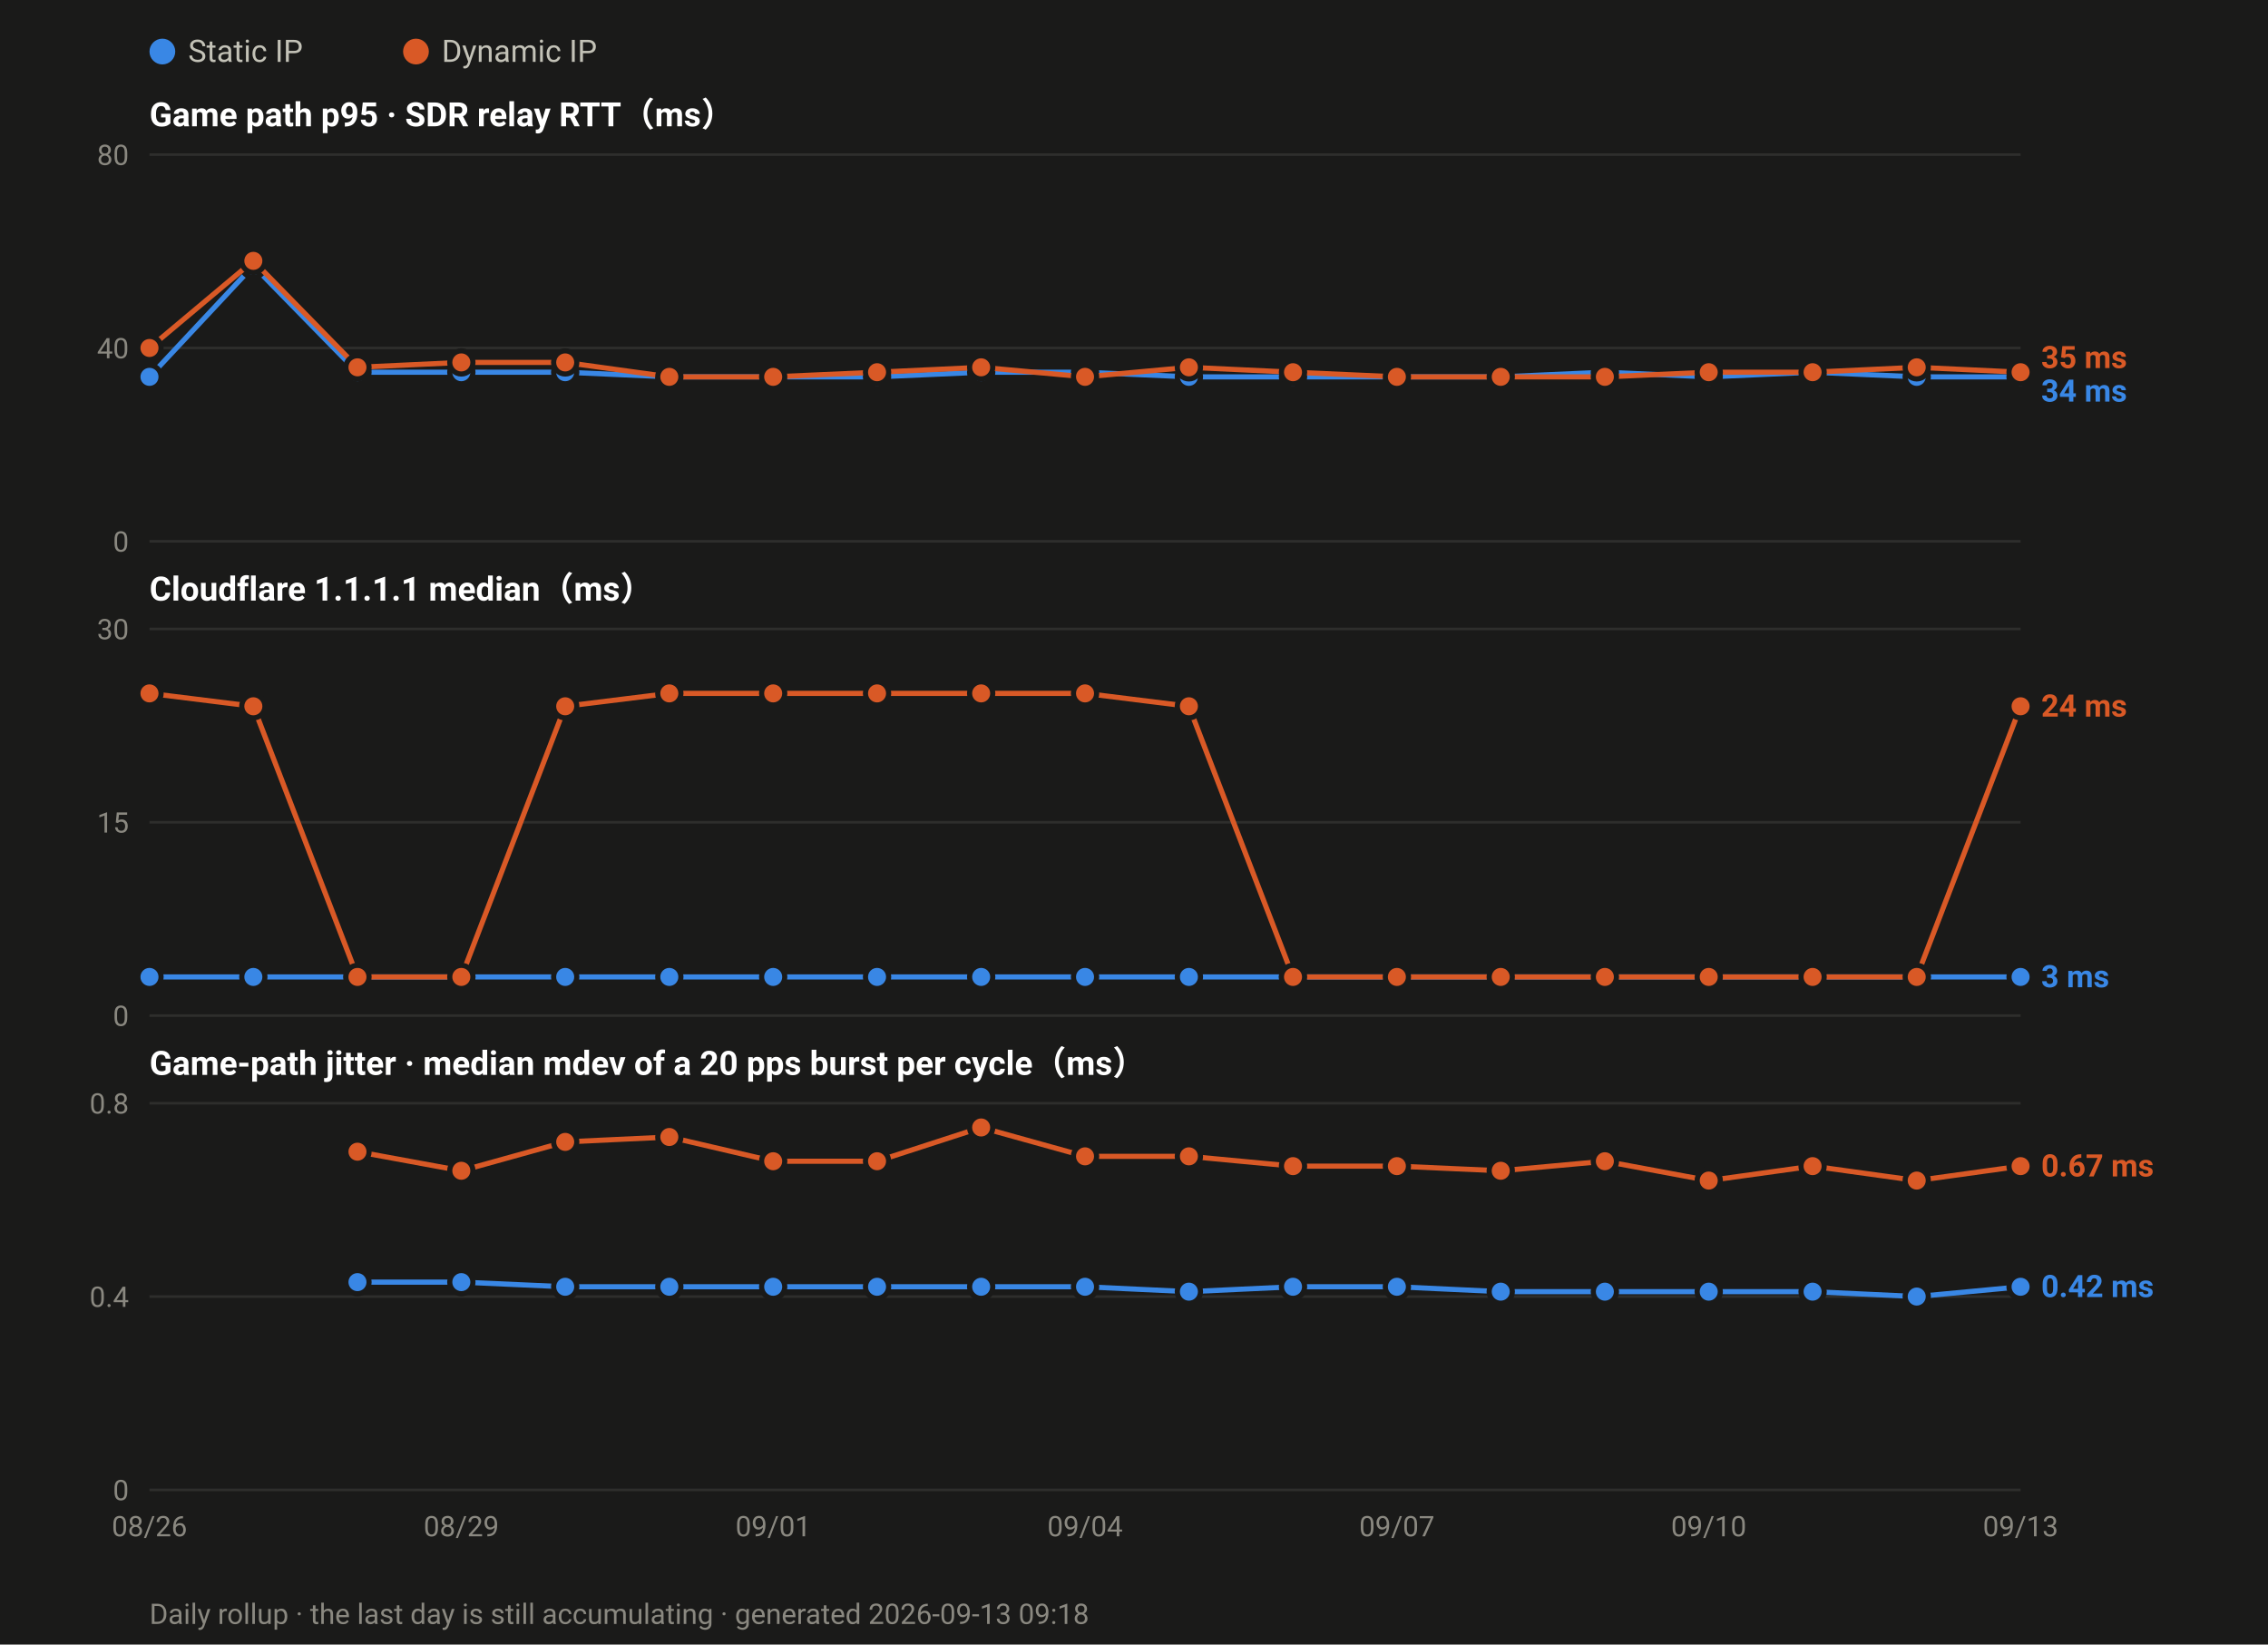
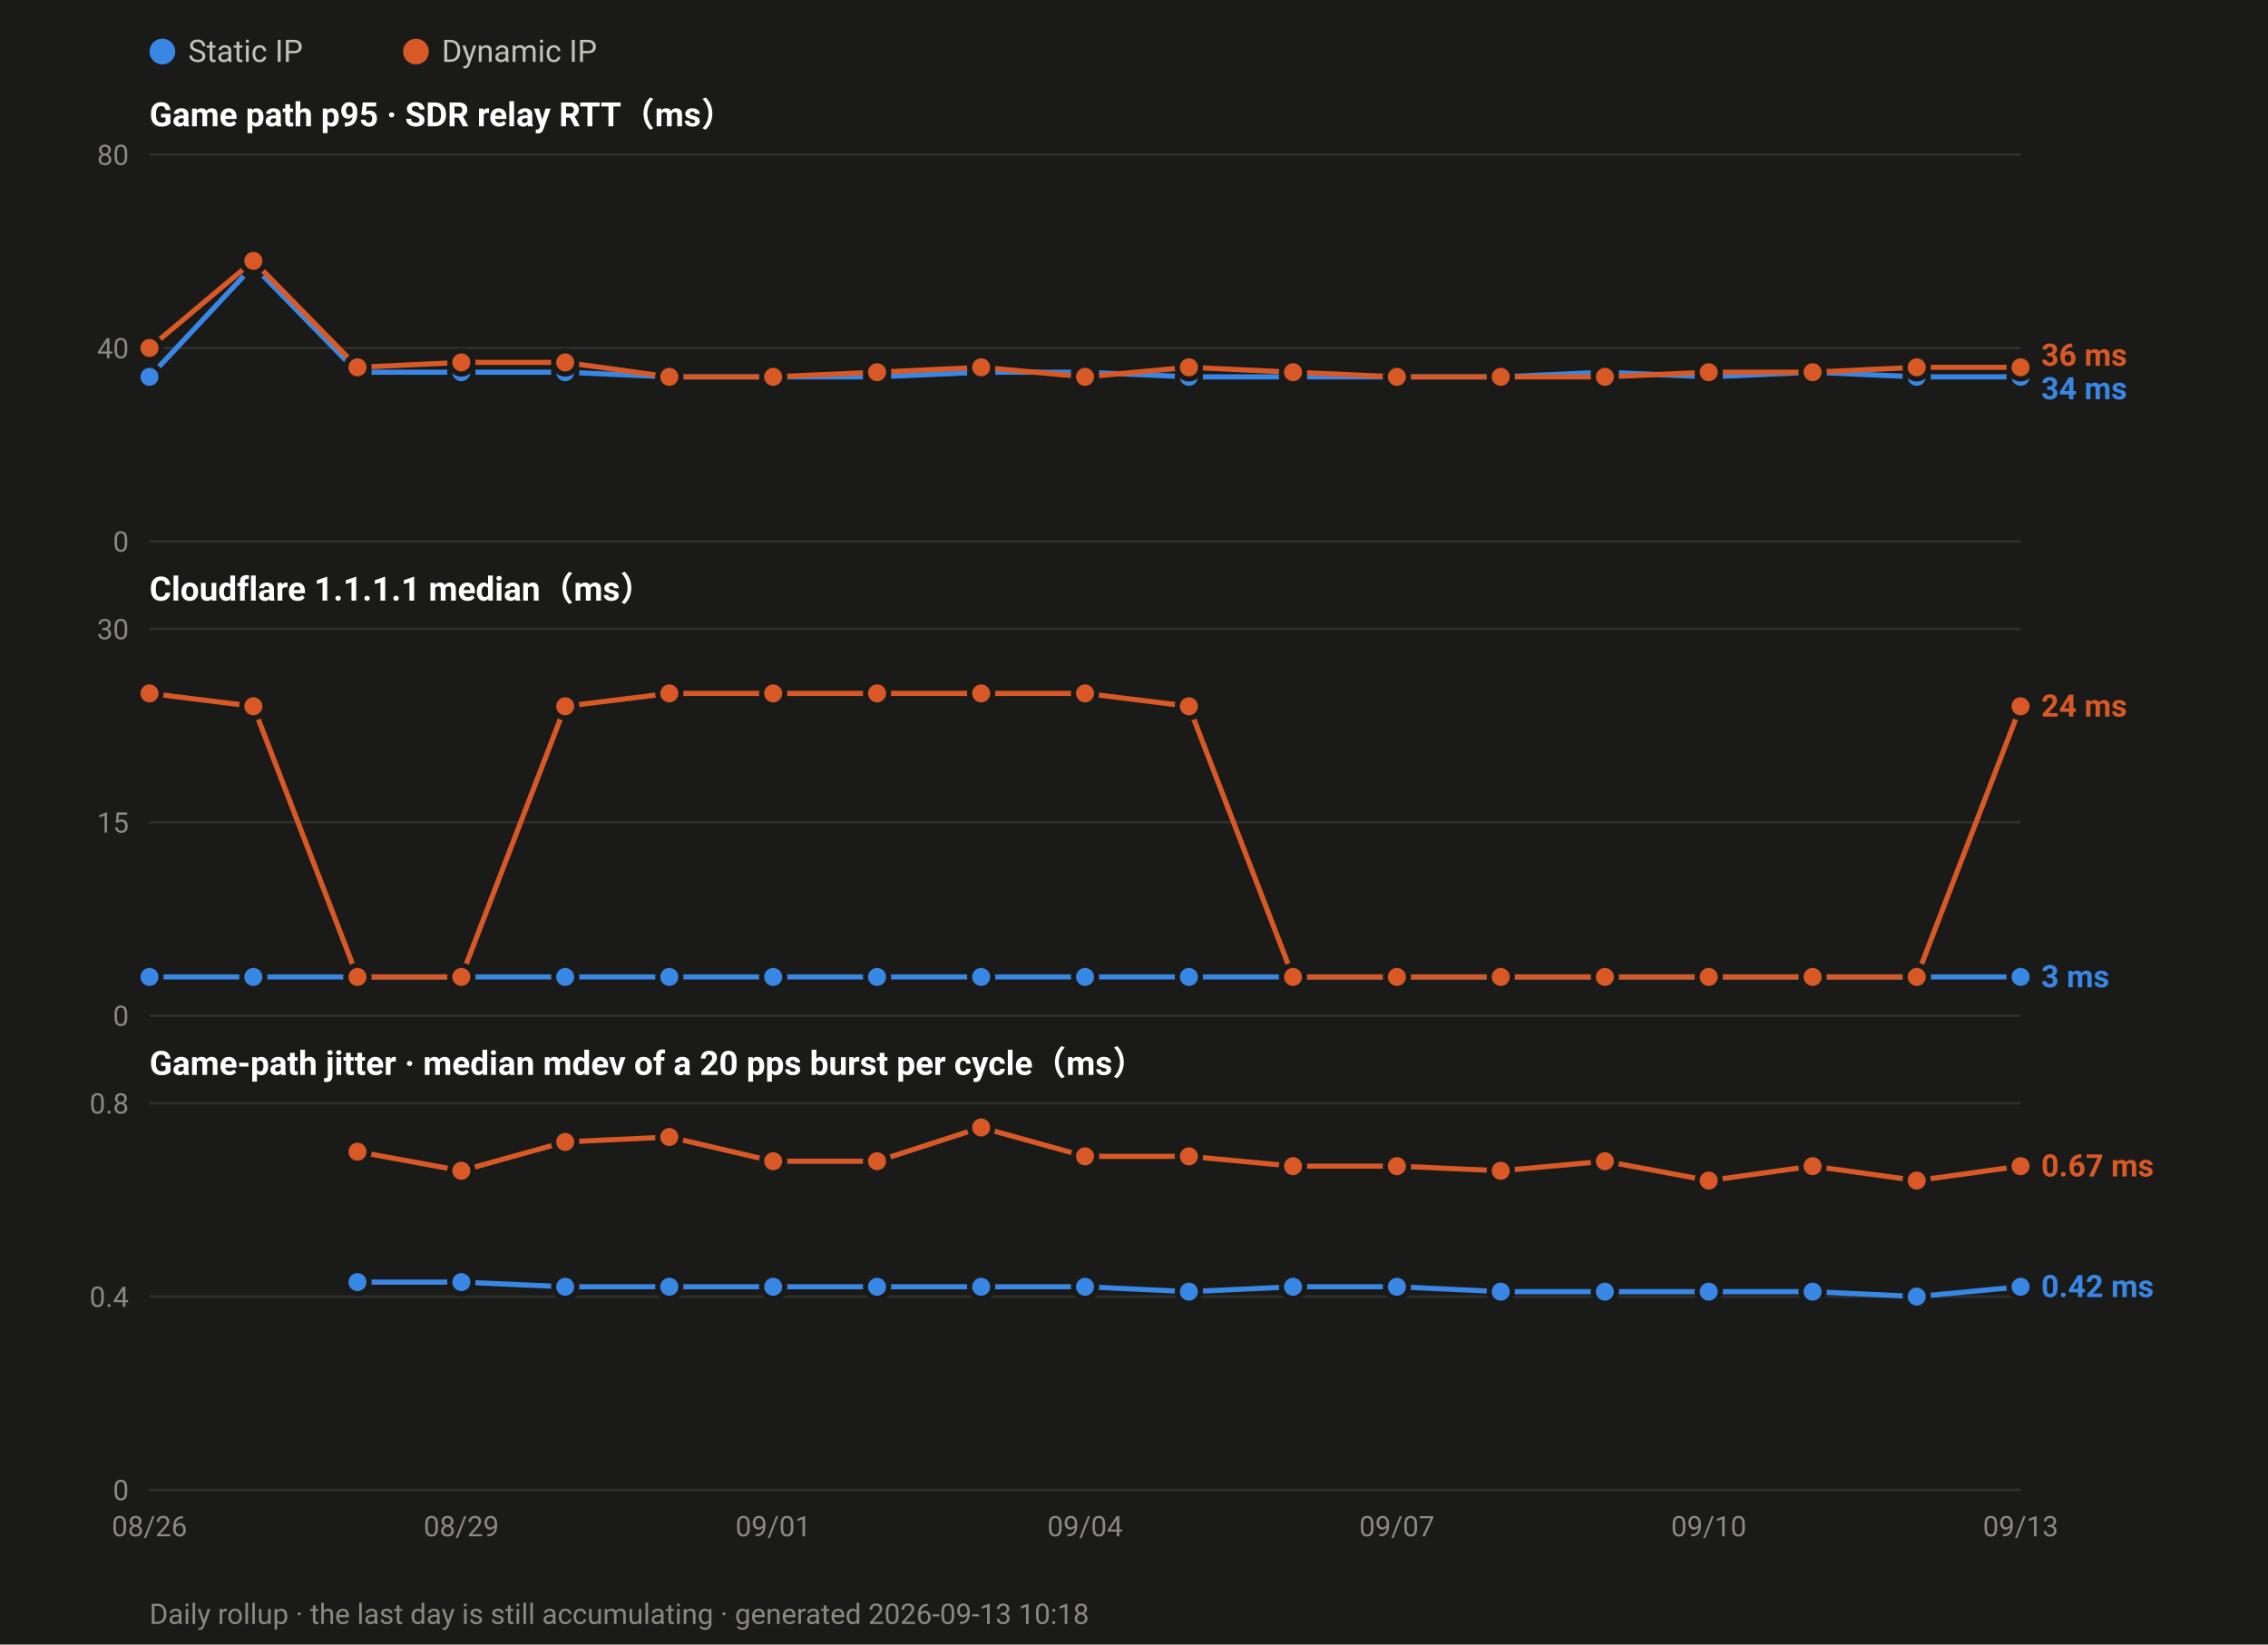
<svg xmlns="http://www.w3.org/2000/svg" width="880" height="638" viewBox="0 0 880 638" font-family="ui-sans-serif,-apple-system,Segoe UI,Roboto,Helvetica,Arial,sans-serif">
  <rect width="880" height="638" fill="#1a1a19" />
  <circle cx="63.0" cy="20" r="5" fill="#3987e5" />
  <text x="73.0" y="24" font-size="12" fill="#c3c2b7">Static IP</text>
  <circle cx="161.4" cy="20" r="5" fill="#d95926" />
  <text x="171.4" y="24" font-size="12" fill="#c3c2b7">Dynamic IP</text>
  <text x="58" y="49.0" font-size="13" font-weight="600" fill="#ffffff">Game path p95 · SDR relay RTT（ms）</text>
  <line x1="58" y1="210.0" x2="784.0" y2="210.0" stroke="#2e2e2c" stroke-width="1" />
  <text x="50" y="214.0" font-size="11" text-anchor="end" fill="#8a8880">0</text>
  <line x1="58" y1="135.0" x2="784.0" y2="135.0" stroke="#2e2e2c" stroke-width="1" />
  <text x="50" y="139.0" font-size="11" text-anchor="end" fill="#8a8880">40</text>
  <line x1="58" y1="60.0" x2="784.0" y2="60.0" stroke="#2e2e2c" stroke-width="1" />
  <text x="50" y="64.0" font-size="11" text-anchor="end" fill="#8a8880">80</text>
  <polyline fill="none" stroke="#3987e5" stroke-width="2" stroke-linejoin="round" points="58.0,146.2 98.3,103.1 138.7,144.4 179.0,144.4 219.3,144.4 259.7,146.2 300.0,146.2 340.3,146.2 380.7,144.4 421.0,144.4 461.3,146.2 501.7,146.2 542.0,146.2 582.3,146.2 622.7,144.4 663.0,146.2 703.3,144.4 743.7,146.2 784.0,146.2" />
  <circle cx="58.0" cy="146.2" r="4.5" fill="#3987e5" stroke="#1a1a19" stroke-width="2" />
  <circle cx="98.3" cy="103.1" r="4.5" fill="#3987e5" stroke="#1a1a19" stroke-width="2" />
  <circle cx="138.7" cy="144.4" r="4.5" fill="#3987e5" stroke="#1a1a19" stroke-width="2" />
  <circle cx="179.0" cy="144.4" r="4.5" fill="#3987e5" stroke="#1a1a19" stroke-width="2" />
  <circle cx="219.3" cy="144.4" r="4.5" fill="#3987e5" stroke="#1a1a19" stroke-width="2" />
  <circle cx="259.7" cy="146.2" r="4.5" fill="#3987e5" stroke="#1a1a19" stroke-width="2" />
  <circle cx="300.0" cy="146.2" r="4.5" fill="#3987e5" stroke="#1a1a19" stroke-width="2" />
  <circle cx="340.3" cy="146.2" r="4.5" fill="#3987e5" stroke="#1a1a19" stroke-width="2" />
  <circle cx="380.7" cy="144.4" r="4.5" fill="#3987e5" stroke="#1a1a19" stroke-width="2" />
  <circle cx="421.0" cy="144.4" r="4.5" fill="#3987e5" stroke="#1a1a19" stroke-width="2" />
  <circle cx="461.3" cy="146.2" r="4.5" fill="#3987e5" stroke="#1a1a19" stroke-width="2" />
  <circle cx="501.7" cy="146.2" r="4.5" fill="#3987e5" stroke="#1a1a19" stroke-width="2" />
  <circle cx="542.0" cy="146.2" r="4.5" fill="#3987e5" stroke="#1a1a19" stroke-width="2" />
  <circle cx="582.3" cy="146.2" r="4.5" fill="#3987e5" stroke="#1a1a19" stroke-width="2" />
  <circle cx="622.7" cy="144.4" r="4.5" fill="#3987e5" stroke="#1a1a19" stroke-width="2" />
  <circle cx="663.0" cy="146.2" r="4.5" fill="#3987e5" stroke="#1a1a19" stroke-width="2" />
  <circle cx="703.3" cy="144.4" r="4.5" fill="#3987e5" stroke="#1a1a19" stroke-width="2" />
  <circle cx="743.7" cy="146.2" r="4.5" fill="#3987e5" stroke="#1a1a19" stroke-width="2" />
  <circle cx="784.0" cy="146.2" r="4.5" fill="#3987e5" stroke="#1a1a19" stroke-width="2" />
-   <polyline fill="none" stroke="#d95926" stroke-width="2" stroke-linejoin="round" points="58.0,135.0 98.3,101.2 138.7,142.5 179.0,140.6 219.3,140.6 259.7,146.2 300.0,146.2 340.3,144.4 380.7,142.5 421.0,146.2 461.3,142.5 501.7,144.4 542.0,146.2 582.3,146.2 622.7,146.2 663.0,144.4 703.3,144.4 743.7,142.5 784.0,144.4" />
+   <polyline fill="none" stroke="#d95926" stroke-width="2" stroke-linejoin="round" points="58.0,135.0 98.3,101.2 138.7,142.5 179.0,140.6 219.3,140.6 259.7,146.2 300.0,146.2 340.3,144.4 380.7,142.5 421.0,146.2 461.3,142.5 501.7,144.4 542.0,146.2 582.3,146.2 622.7,146.2 663.0,144.4 703.3,144.4 743.7,142.5 784.0,142.5" />
  <circle cx="58.0" cy="135.0" r="4.5" fill="#d95926" stroke="#1a1a19" stroke-width="2" />
  <circle cx="98.3" cy="101.2" r="4.5" fill="#d95926" stroke="#1a1a19" stroke-width="2" />
  <circle cx="138.7" cy="142.5" r="4.5" fill="#d95926" stroke="#1a1a19" stroke-width="2" />
  <circle cx="179.0" cy="140.6" r="4.5" fill="#d95926" stroke="#1a1a19" stroke-width="2" />
  <circle cx="219.3" cy="140.6" r="4.5" fill="#d95926" stroke="#1a1a19" stroke-width="2" />
  <circle cx="259.7" cy="146.2" r="4.5" fill="#d95926" stroke="#1a1a19" stroke-width="2" />
  <circle cx="300.0" cy="146.2" r="4.5" fill="#d95926" stroke="#1a1a19" stroke-width="2" />
  <circle cx="340.3" cy="144.4" r="4.5" fill="#d95926" stroke="#1a1a19" stroke-width="2" />
  <circle cx="380.7" cy="142.5" r="4.5" fill="#d95926" stroke="#1a1a19" stroke-width="2" />
  <circle cx="421.0" cy="146.2" r="4.5" fill="#d95926" stroke="#1a1a19" stroke-width="2" />
  <circle cx="461.3" cy="142.5" r="4.5" fill="#d95926" stroke="#1a1a19" stroke-width="2" />
  <circle cx="501.7" cy="144.4" r="4.5" fill="#d95926" stroke="#1a1a19" stroke-width="2" />
  <circle cx="542.0" cy="146.2" r="4.5" fill="#d95926" stroke="#1a1a19" stroke-width="2" />
  <circle cx="582.3" cy="146.2" r="4.5" fill="#d95926" stroke="#1a1a19" stroke-width="2" />
  <circle cx="622.7" cy="146.2" r="4.5" fill="#d95926" stroke="#1a1a19" stroke-width="2" />
  <circle cx="663.0" cy="144.4" r="4.5" fill="#d95926" stroke="#1a1a19" stroke-width="2" />
  <circle cx="703.3" cy="144.4" r="4.5" fill="#d95926" stroke="#1a1a19" stroke-width="2" />
  <circle cx="743.7" cy="142.5" r="4.5" fill="#d95926" stroke="#1a1a19" stroke-width="2" />
-   <circle cx="784.0" cy="144.4" r="4.5" fill="#d95926" stroke="#1a1a19" stroke-width="2" />
-   <text x="792.0" y="142.8" font-size="12" font-weight="600" fill="#d95926">35 ms</text>
-   <text x="792.0" y="155.8" font-size="12" font-weight="600" fill="#3987e5">34 ms</text>
+   <circle cx="784.0" cy="142.5" r="4.5" fill="#d95926" stroke="#1a1a19" stroke-width="2" />
+   <text x="792.0" y="141.9" font-size="12" font-weight="600" fill="#d95926">36 ms</text>
+   <text x="792.0" y="154.9" font-size="12" font-weight="600" fill="#3987e5">34 ms</text>
  <text x="58" y="233.0" font-size="13" font-weight="600" fill="#ffffff">Cloudflare 1.1.1.1 median（ms）</text>
  <line x1="58" y1="394.0" x2="784.0" y2="394.0" stroke="#2e2e2c" stroke-width="1" />
  <text x="50" y="398.0" font-size="11" text-anchor="end" fill="#8a8880">0</text>
  <line x1="58" y1="319.0" x2="784.0" y2="319.0" stroke="#2e2e2c" stroke-width="1" />
  <text x="50" y="323.0" font-size="11" text-anchor="end" fill="#8a8880">15</text>
  <line x1="58" y1="244.0" x2="784.0" y2="244.0" stroke="#2e2e2c" stroke-width="1" />
  <text x="50" y="248.0" font-size="11" text-anchor="end" fill="#8a8880">30</text>
  <polyline fill="none" stroke="#3987e5" stroke-width="2" stroke-linejoin="round" points="58.0,379.0 98.3,379.0 138.7,379.0 179.0,379.0 219.3,379.0 259.7,379.0 300.0,379.0 340.3,379.0 380.7,379.0 421.0,379.0 461.3,379.0 501.7,379.0 542.0,379.0 582.3,379.0 622.7,379.0 663.0,379.0 703.3,379.0 743.7,379.0 784.0,379.0" />
  <circle cx="58.0" cy="379.0" r="4.5" fill="#3987e5" stroke="#1a1a19" stroke-width="2" />
  <circle cx="98.3" cy="379.0" r="4.5" fill="#3987e5" stroke="#1a1a19" stroke-width="2" />
  <circle cx="138.7" cy="379.0" r="4.5" fill="#3987e5" stroke="#1a1a19" stroke-width="2" />
  <circle cx="179.0" cy="379.0" r="4.5" fill="#3987e5" stroke="#1a1a19" stroke-width="2" />
  <circle cx="219.3" cy="379.0" r="4.5" fill="#3987e5" stroke="#1a1a19" stroke-width="2" />
  <circle cx="259.7" cy="379.0" r="4.5" fill="#3987e5" stroke="#1a1a19" stroke-width="2" />
  <circle cx="300.0" cy="379.0" r="4.5" fill="#3987e5" stroke="#1a1a19" stroke-width="2" />
  <circle cx="340.3" cy="379.0" r="4.5" fill="#3987e5" stroke="#1a1a19" stroke-width="2" />
  <circle cx="380.7" cy="379.0" r="4.5" fill="#3987e5" stroke="#1a1a19" stroke-width="2" />
  <circle cx="421.0" cy="379.0" r="4.5" fill="#3987e5" stroke="#1a1a19" stroke-width="2" />
  <circle cx="461.3" cy="379.0" r="4.5" fill="#3987e5" stroke="#1a1a19" stroke-width="2" />
  <circle cx="501.7" cy="379.0" r="4.5" fill="#3987e5" stroke="#1a1a19" stroke-width="2" />
  <circle cx="542.0" cy="379.0" r="4.5" fill="#3987e5" stroke="#1a1a19" stroke-width="2" />
  <circle cx="582.3" cy="379.0" r="4.5" fill="#3987e5" stroke="#1a1a19" stroke-width="2" />
  <circle cx="622.7" cy="379.0" r="4.5" fill="#3987e5" stroke="#1a1a19" stroke-width="2" />
  <circle cx="663.0" cy="379.0" r="4.5" fill="#3987e5" stroke="#1a1a19" stroke-width="2" />
  <circle cx="703.3" cy="379.0" r="4.5" fill="#3987e5" stroke="#1a1a19" stroke-width="2" />
  <circle cx="743.7" cy="379.0" r="4.5" fill="#3987e5" stroke="#1a1a19" stroke-width="2" />
  <circle cx="784.0" cy="379.0" r="4.5" fill="#3987e5" stroke="#1a1a19" stroke-width="2" />
  <polyline fill="none" stroke="#d95926" stroke-width="2" stroke-linejoin="round" points="58.0,269.0 98.3,274.0 138.7,379.0 179.0,379.0 219.3,274.0 259.7,269.0 300.0,269.0 340.3,269.0 380.7,269.0 421.0,269.0 461.3,274.0 501.7,379.0 542.0,379.0 582.3,379.0 622.7,379.0 663.0,379.0 703.3,379.0 743.7,379.0 784.0,274.0" />
  <circle cx="58.0" cy="269.0" r="4.5" fill="#d95926" stroke="#1a1a19" stroke-width="2" />
  <circle cx="98.3" cy="274.0" r="4.5" fill="#d95926" stroke="#1a1a19" stroke-width="2" />
  <circle cx="138.7" cy="379.0" r="4.5" fill="#d95926" stroke="#1a1a19" stroke-width="2" />
  <circle cx="179.0" cy="379.0" r="4.5" fill="#d95926" stroke="#1a1a19" stroke-width="2" />
  <circle cx="219.3" cy="274.0" r="4.5" fill="#d95926" stroke="#1a1a19" stroke-width="2" />
  <circle cx="259.7" cy="269.0" r="4.5" fill="#d95926" stroke="#1a1a19" stroke-width="2" />
  <circle cx="300.0" cy="269.0" r="4.5" fill="#d95926" stroke="#1a1a19" stroke-width="2" />
  <circle cx="340.3" cy="269.0" r="4.5" fill="#d95926" stroke="#1a1a19" stroke-width="2" />
  <circle cx="380.7" cy="269.0" r="4.5" fill="#d95926" stroke="#1a1a19" stroke-width="2" />
  <circle cx="421.0" cy="269.0" r="4.5" fill="#d95926" stroke="#1a1a19" stroke-width="2" />
  <circle cx="461.3" cy="274.0" r="4.5" fill="#d95926" stroke="#1a1a19" stroke-width="2" />
  <circle cx="501.7" cy="379.0" r="4.5" fill="#d95926" stroke="#1a1a19" stroke-width="2" />
  <circle cx="542.0" cy="379.0" r="4.5" fill="#d95926" stroke="#1a1a19" stroke-width="2" />
  <circle cx="582.3" cy="379.0" r="4.5" fill="#d95926" stroke="#1a1a19" stroke-width="2" />
  <circle cx="622.7" cy="379.0" r="4.5" fill="#d95926" stroke="#1a1a19" stroke-width="2" />
  <circle cx="663.0" cy="379.0" r="4.5" fill="#d95926" stroke="#1a1a19" stroke-width="2" />
  <circle cx="703.3" cy="379.0" r="4.5" fill="#d95926" stroke="#1a1a19" stroke-width="2" />
  <circle cx="743.7" cy="379.0" r="4.5" fill="#d95926" stroke="#1a1a19" stroke-width="2" />
  <circle cx="784.0" cy="274.0" r="4.5" fill="#d95926" stroke="#1a1a19" stroke-width="2" />
  <text x="792.0" y="278.0" font-size="12" font-weight="600" fill="#d95926">24 ms</text>
  <text x="792.0" y="383.0" font-size="12" font-weight="600" fill="#3987e5">3 ms</text>
  <text x="58" y="417.0" font-size="13" font-weight="600" fill="#ffffff">Game-path jitter · median mdev of a 20 pps burst per cycle（ms）</text>
  <line x1="58" y1="578.0" x2="784.0" y2="578.0" stroke="#2e2e2c" stroke-width="1" />
  <text x="50" y="582.0" font-size="11" text-anchor="end" fill="#8a8880">0</text>
  <line x1="58" y1="503.0" x2="784.0" y2="503.0" stroke="#2e2e2c" stroke-width="1" />
  <text x="50" y="507.0" font-size="11" text-anchor="end" fill="#8a8880">0.4</text>
  <line x1="58" y1="428.0" x2="784.0" y2="428.0" stroke="#2e2e2c" stroke-width="1" />
  <text x="50" y="432.0" font-size="11" text-anchor="end" fill="#8a8880">0.8</text>
  <polyline fill="none" stroke="#3987e5" stroke-width="2" stroke-linejoin="round" points="138.7,497.4 179.0,497.4 219.3,499.2 259.7,499.2 300.0,499.2 340.3,499.2 380.7,499.2 421.0,499.2 461.3,501.1 501.7,499.2 542.0,499.2 582.3,501.1 622.7,501.1 663.0,501.1 703.3,501.1 743.7,503.0 784.0,499.2" />
  <circle cx="138.7" cy="497.4" r="4.5" fill="#3987e5" stroke="#1a1a19" stroke-width="2" />
  <circle cx="179.0" cy="497.4" r="4.5" fill="#3987e5" stroke="#1a1a19" stroke-width="2" />
  <circle cx="219.3" cy="499.2" r="4.5" fill="#3987e5" stroke="#1a1a19" stroke-width="2" />
  <circle cx="259.7" cy="499.2" r="4.5" fill="#3987e5" stroke="#1a1a19" stroke-width="2" />
  <circle cx="300.0" cy="499.2" r="4.5" fill="#3987e5" stroke="#1a1a19" stroke-width="2" />
  <circle cx="340.3" cy="499.2" r="4.5" fill="#3987e5" stroke="#1a1a19" stroke-width="2" />
  <circle cx="380.7" cy="499.2" r="4.5" fill="#3987e5" stroke="#1a1a19" stroke-width="2" />
  <circle cx="421.0" cy="499.2" r="4.5" fill="#3987e5" stroke="#1a1a19" stroke-width="2" />
  <circle cx="461.3" cy="501.1" r="4.5" fill="#3987e5" stroke="#1a1a19" stroke-width="2" />
  <circle cx="501.7" cy="499.2" r="4.5" fill="#3987e5" stroke="#1a1a19" stroke-width="2" />
  <circle cx="542.0" cy="499.2" r="4.5" fill="#3987e5" stroke="#1a1a19" stroke-width="2" />
  <circle cx="582.3" cy="501.1" r="4.5" fill="#3987e5" stroke="#1a1a19" stroke-width="2" />
  <circle cx="622.7" cy="501.1" r="4.5" fill="#3987e5" stroke="#1a1a19" stroke-width="2" />
  <circle cx="663.0" cy="501.1" r="4.5" fill="#3987e5" stroke="#1a1a19" stroke-width="2" />
  <circle cx="703.3" cy="501.1" r="4.5" fill="#3987e5" stroke="#1a1a19" stroke-width="2" />
  <circle cx="743.7" cy="503.0" r="4.5" fill="#3987e5" stroke="#1a1a19" stroke-width="2" />
  <circle cx="784.0" cy="499.2" r="4.5" fill="#3987e5" stroke="#1a1a19" stroke-width="2" />
  <polyline fill="none" stroke="#d95926" stroke-width="2" stroke-linejoin="round" points="138.7,446.8 179.0,454.2 219.3,443.0 259.7,441.1 300.0,450.5 340.3,450.5 380.7,437.4 421.0,448.6 461.3,448.6 501.7,452.4 542.0,452.4 582.3,454.2 622.7,450.5 663.0,458.0 703.3,452.4 743.7,458.0 784.0,452.4" />
  <circle cx="138.7" cy="446.8" r="4.5" fill="#d95926" stroke="#1a1a19" stroke-width="2" />
  <circle cx="179.0" cy="454.2" r="4.5" fill="#d95926" stroke="#1a1a19" stroke-width="2" />
  <circle cx="219.3" cy="443.0" r="4.5" fill="#d95926" stroke="#1a1a19" stroke-width="2" />
  <circle cx="259.7" cy="441.1" r="4.5" fill="#d95926" stroke="#1a1a19" stroke-width="2" />
  <circle cx="300.0" cy="450.5" r="4.5" fill="#d95926" stroke="#1a1a19" stroke-width="2" />
  <circle cx="340.3" cy="450.5" r="4.5" fill="#d95926" stroke="#1a1a19" stroke-width="2" />
  <circle cx="380.7" cy="437.4" r="4.5" fill="#d95926" stroke="#1a1a19" stroke-width="2" />
  <circle cx="421.0" cy="448.6" r="4.5" fill="#d95926" stroke="#1a1a19" stroke-width="2" />
  <circle cx="461.3" cy="448.6" r="4.5" fill="#d95926" stroke="#1a1a19" stroke-width="2" />
  <circle cx="501.7" cy="452.4" r="4.5" fill="#d95926" stroke="#1a1a19" stroke-width="2" />
  <circle cx="542.0" cy="452.4" r="4.5" fill="#d95926" stroke="#1a1a19" stroke-width="2" />
  <circle cx="582.3" cy="454.2" r="4.5" fill="#d95926" stroke="#1a1a19" stroke-width="2" />
  <circle cx="622.7" cy="450.5" r="4.5" fill="#d95926" stroke="#1a1a19" stroke-width="2" />
  <circle cx="663.0" cy="458.0" r="4.5" fill="#d95926" stroke="#1a1a19" stroke-width="2" />
  <circle cx="703.3" cy="452.4" r="4.5" fill="#d95926" stroke="#1a1a19" stroke-width="2" />
  <circle cx="743.7" cy="458.0" r="4.5" fill="#d95926" stroke="#1a1a19" stroke-width="2" />
  <circle cx="784.0" cy="452.4" r="4.5" fill="#d95926" stroke="#1a1a19" stroke-width="2" />
  <text x="792.0" y="456.4" font-size="12" font-weight="600" fill="#d95926">0.67 ms</text>
  <text x="792.0" y="503.2" font-size="12" font-weight="600" fill="#3987e5">0.42 ms</text>
  <text x="58.0" y="596.0" font-size="11" text-anchor="middle" fill="#8a8880">08/26</text>
  <text x="179.0" y="596.0" font-size="11" text-anchor="middle" fill="#8a8880">08/29</text>
  <text x="300.0" y="596.0" font-size="11" text-anchor="middle" fill="#8a8880">09/01</text>
  <text x="421.0" y="596.0" font-size="11" text-anchor="middle" fill="#8a8880">09/04</text>
  <text x="542.0" y="596.0" font-size="11" text-anchor="middle" fill="#8a8880">09/07</text>
  <text x="663.0" y="596.0" font-size="11" text-anchor="middle" fill="#8a8880">09/10</text>
  <text x="784.0" y="596.0" font-size="11" text-anchor="middle" fill="#8a8880">09/13</text>
-   <text x="58" y="630" font-size="11" fill="#8a8880">Daily rollup · the last day is still accumulating · generated 2026-09-13 09:18</text>
+   <text x="58" y="630" font-size="11" fill="#8a8880">Daily rollup · the last day is still accumulating · generated 2026-09-13 10:18</text>
</svg>
